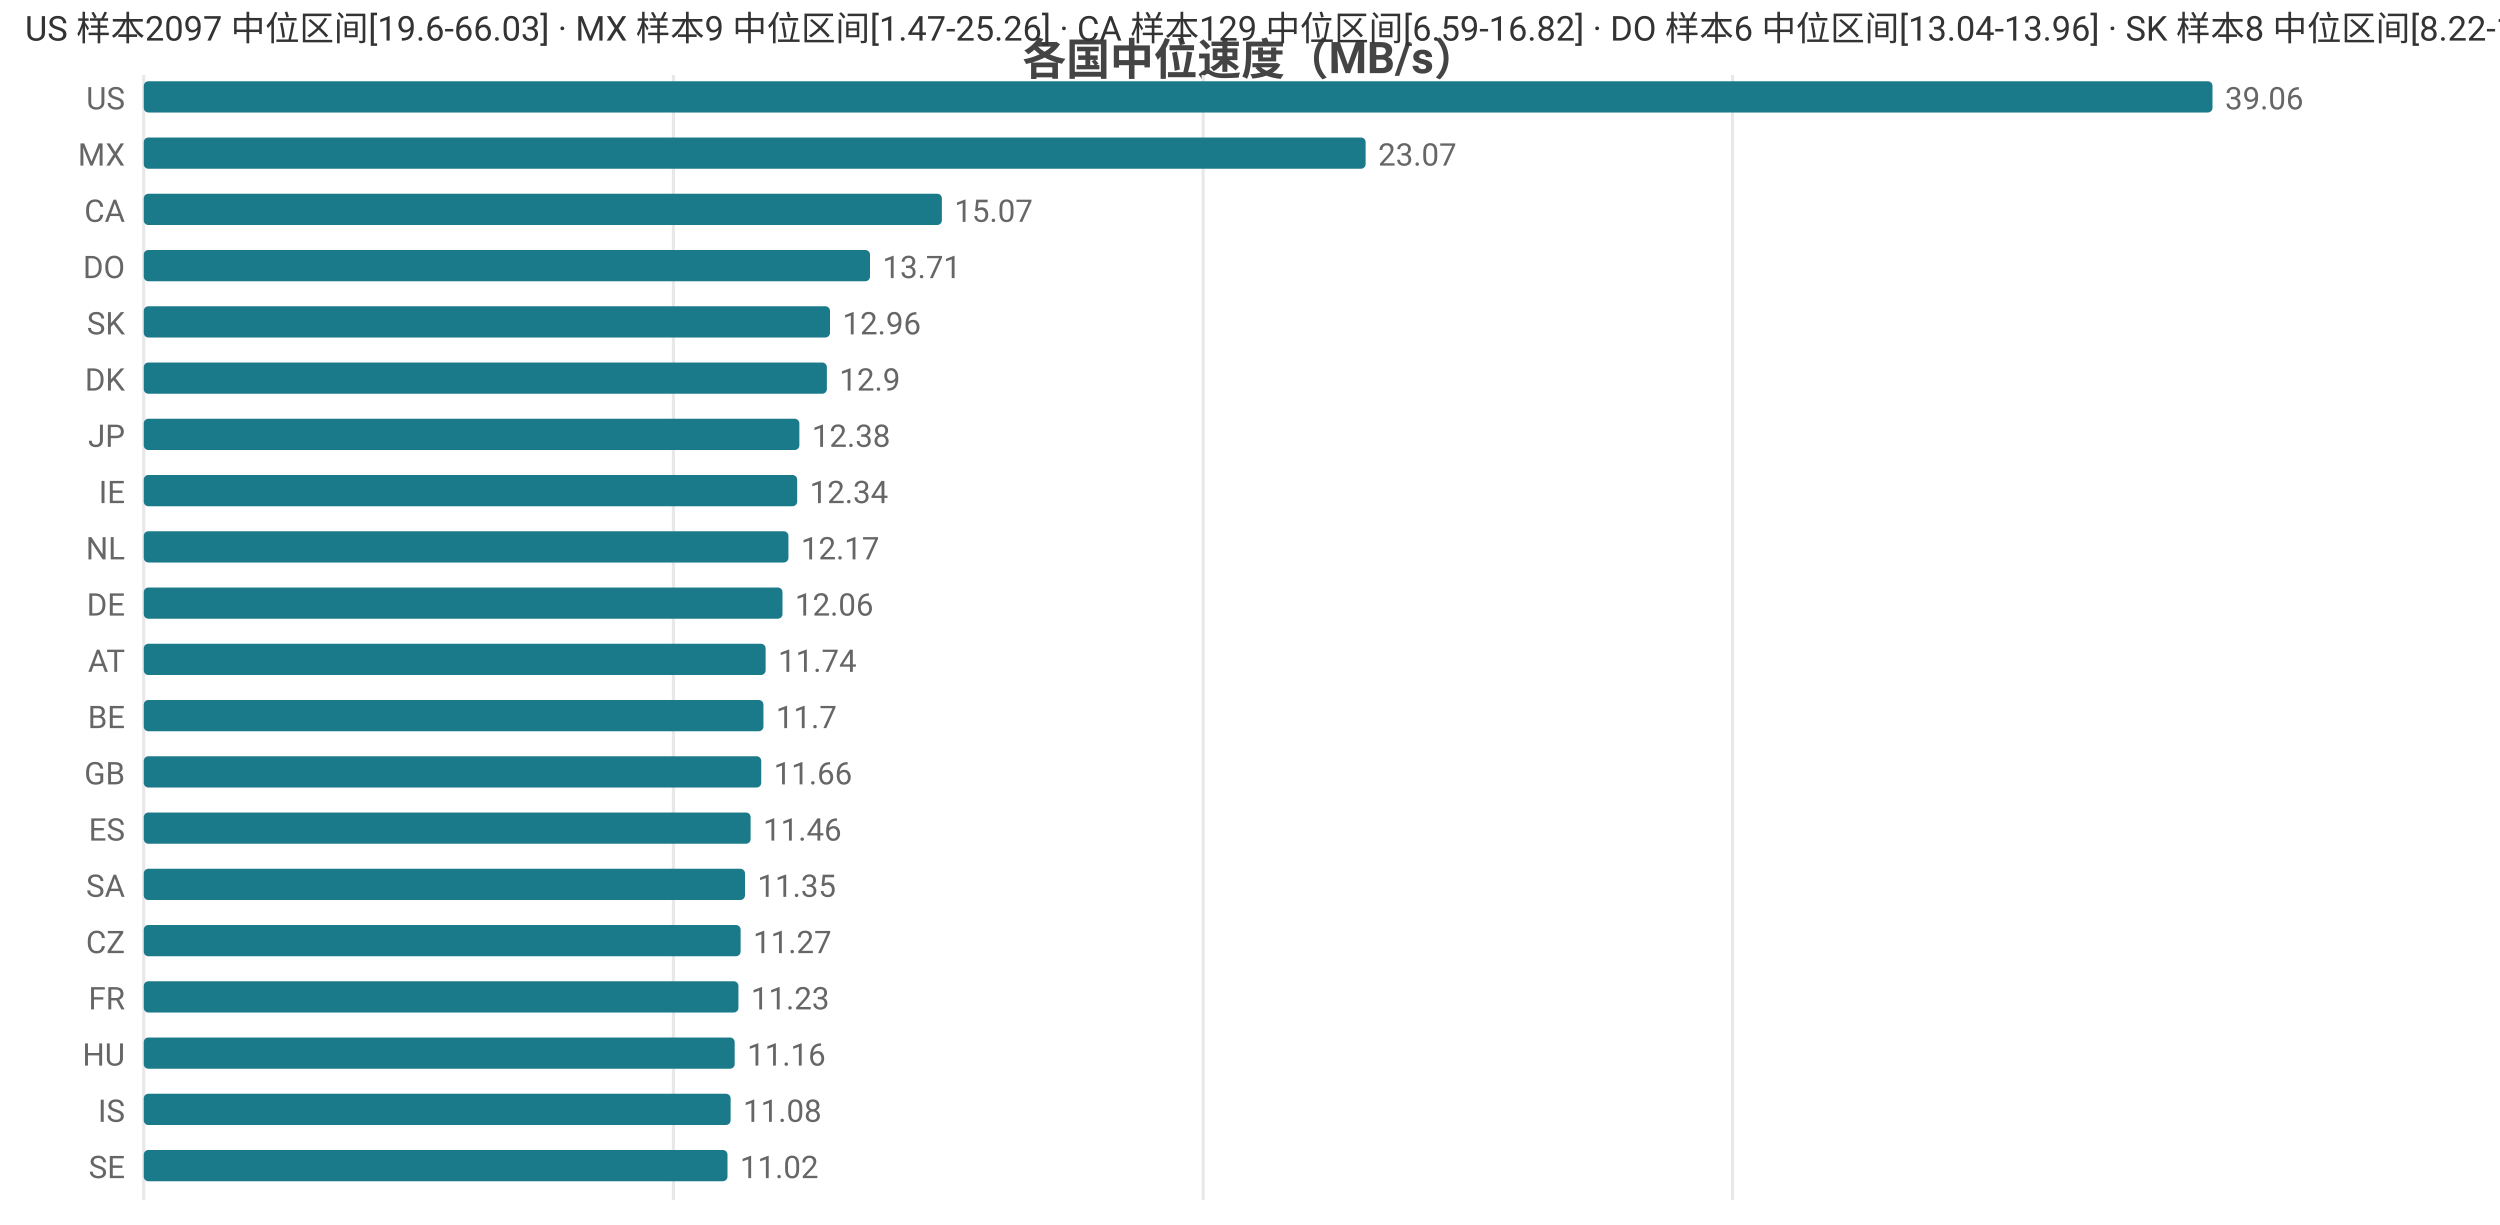
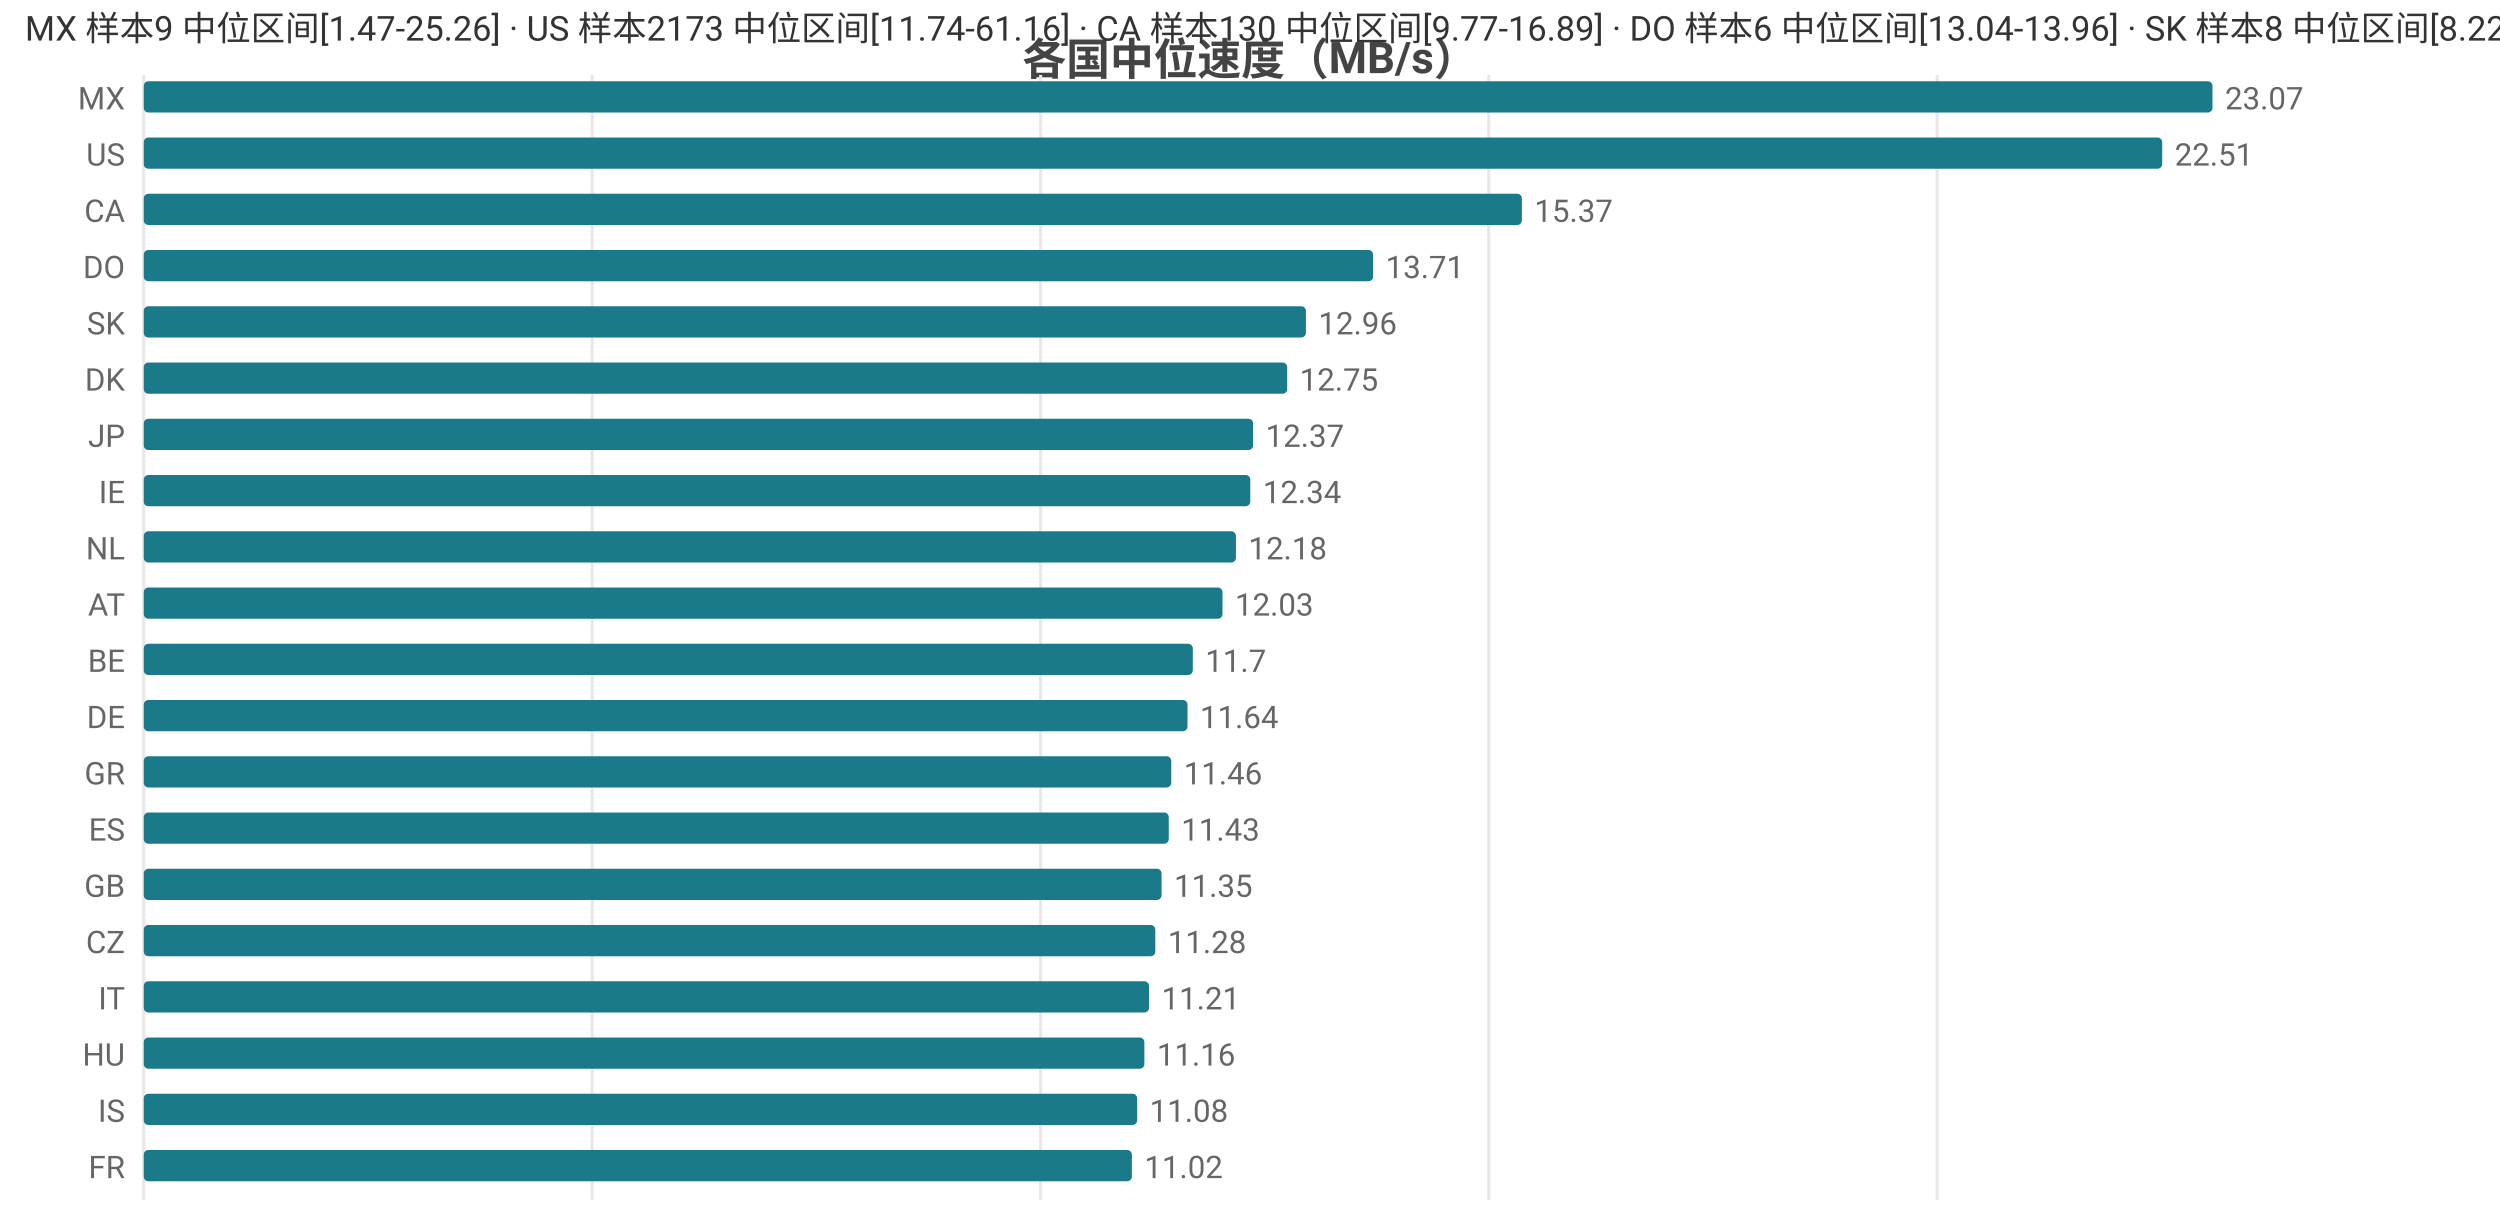
<svg xmlns="http://www.w3.org/2000/svg" width="800" height="392" viewBox="0 0 800 392">
  <rect width="800" height="392" fill="#ffffff" />
  <style>text{font-family:system-ui,-apple-system,'Segoe UI',Roboto,'PingFang SC','Microsoft YaHei','Noto Sans CJK SC',sans-serif}.g{stroke:#e8e8e8;stroke-width:1}.a{stroke:#999;stroke-width:1}.t{font-size:10px;fill:#666}.m{font-size:10px;text-anchor:middle;fill:#666}.e{font-size:10px;text-anchor:end;fill:#666}.l{font-size:11px;fill:#333}.tt{font-size:14px;font-weight:600;text-anchor:middle;fill:#444}.em{font-size:13px;text-anchor:middle;fill:#999}</style>
  <text class="tt" x="400.0" y="24">各国中位速度（MB/s）</text>
  <line class="g" x1="46" y1="24" x2="46" y2="384" />
-   <line class="g" x1="215.5" y1="24" x2="215.5" y2="384" />
-   <line class="g" x1="385.0" y1="24" x2="385.0" y2="384" />
-   <line class="g" x1="554.4" y1="24" x2="554.4" y2="384" />
-   <text class="e" x="40" y="35">US</text>
+   <line class="g" x1="189.5" y1="24" x2="189.5" y2="384" />
+   <line class="g" x1="333.0" y1="24" x2="333.0" y2="384" />
+   <line class="g" x1="476.4" y1="24" x2="476.4" y2="384" />
+   <line class="g" x1="619.9" y1="24" x2="619.9" y2="384" />
+   <text class="e" x="40" y="35">MX</text>
  <rect x="46" y="26" width="662" height="10" fill="#1a7a8a" rx="1.5" />
-   <text class="t" x="712" y="35">39.06</text>
-   <text class="e" x="40" y="53">MX</text>
-   <rect x="46" y="44" width="391.0" height="10" fill="#1a7a8a" rx="1.5" />
-   <text class="t" x="441.0" y="53">23.07</text>
+   <text class="t" x="712" y="35">23.07</text>
+   <text class="e" x="40" y="53">US</text>
+   <rect x="46" y="44" width="645.9" height="10" fill="#1a7a8a" rx="1.5" />
+   <text class="t" x="695.9" y="53">22.51</text>
  <text class="e" x="40" y="71">CA</text>
-   <rect x="46" y="62" width="255.4" height="10" fill="#1a7a8a" rx="1.5" />
-   <text class="t" x="305.4" y="71">15.07</text>
+   <rect x="46" y="62" width="441.0" height="10" fill="#1a7a8a" rx="1.5" />
+   <text class="t" x="491.0" y="71">15.37</text>
  <text class="e" x="40" y="89">DO</text>
-   <rect x="46" y="80" width="232.4" height="10" fill="#1a7a8a" rx="1.5" />
-   <text class="t" x="282.4" y="89">13.71</text>
+   <rect x="46" y="80" width="393.4" height="10" fill="#1a7a8a" rx="1.5" />
+   <text class="t" x="443.4" y="89">13.71</text>
  <text class="e" x="40" y="107">SK</text>
-   <rect x="46" y="98" width="219.6" height="10" fill="#1a7a8a" rx="1.5" />
-   <text class="t" x="269.6" y="107">12.96</text>
+   <rect x="46" y="98" width="371.9" height="10" fill="#1a7a8a" rx="1.5" />
+   <text class="t" x="421.9" y="107">12.96</text>
  <text class="e" x="40" y="125">DK</text>
-   <rect x="46" y="116" width="218.6" height="10" fill="#1a7a8a" rx="1.5" />
-   <text class="t" x="268.6" y="125">12.9</text>
+   <rect x="46" y="116" width="365.9" height="10" fill="#1a7a8a" rx="1.5" />
+   <text class="t" x="415.9" y="125">12.75</text>
  <text class="e" x="40" y="143">JP</text>
-   <rect x="46" y="134" width="209.8" height="10" fill="#1a7a8a" rx="1.5" />
-   <text class="t" x="259.8" y="143">12.38</text>
+   <rect x="46" y="134" width="355.0" height="10" fill="#1a7a8a" rx="1.5" />
+   <text class="t" x="405.0" y="143">12.37</text>
  <text class="e" x="40" y="161">IE</text>
-   <rect x="46" y="152" width="209.1" height="10" fill="#1a7a8a" rx="1.5" />
-   <text class="t" x="259.1" y="161">12.34</text>
+   <rect x="46" y="152" width="354.1" height="10" fill="#1a7a8a" rx="1.5" />
+   <text class="t" x="404.1" y="161">12.34</text>
  <text class="e" x="40" y="179">NL</text>
-   <rect x="46" y="170" width="206.3" height="10" fill="#1a7a8a" rx="1.5" />
-   <text class="t" x="256.3" y="179">12.17</text>
-   <text class="e" x="40" y="197">DE</text>
-   <rect x="46" y="188" width="204.4" height="10" fill="#1a7a8a" rx="1.5" />
-   <text class="t" x="254.4" y="197">12.06</text>
-   <text class="e" x="40" y="215">AT</text>
-   <rect x="46" y="206" width="199.0" height="10" fill="#1a7a8a" rx="1.5" />
-   <text class="t" x="249.0" y="215">11.74</text>
-   <text class="e" x="40" y="233">BE</text>
-   <rect x="46" y="224" width="198.3" height="10" fill="#1a7a8a" rx="1.5" />
-   <text class="t" x="248.3" y="233">11.7</text>
-   <text class="e" x="40" y="251">GB</text>
-   <rect x="46" y="242" width="197.6" height="10" fill="#1a7a8a" rx="1.5" />
-   <text class="t" x="247.6" y="251">11.66</text>
+   <rect x="46" y="170" width="349.5" height="10" fill="#1a7a8a" rx="1.5" />
+   <text class="t" x="399.5" y="179">12.18</text>
+   <text class="e" x="40" y="197">AT</text>
+   <rect x="46" y="188" width="345.2" height="10" fill="#1a7a8a" rx="1.5" />
+   <text class="t" x="395.2" y="197">12.03</text>
+   <text class="e" x="40" y="215">BE</text>
+   <rect x="46" y="206" width="335.7" height="10" fill="#1a7a8a" rx="1.5" />
+   <text class="t" x="385.7" y="215">11.7</text>
+   <text class="e" x="40" y="233">DE</text>
+   <rect x="46" y="224" width="334.0" height="10" fill="#1a7a8a" rx="1.5" />
+   <text class="t" x="384.0" y="233">11.64</text>
+   <text class="e" x="40" y="251">GR</text>
+   <rect x="46" y="242" width="328.8" height="10" fill="#1a7a8a" rx="1.5" />
+   <text class="t" x="378.8" y="251">11.46</text>
  <text class="e" x="40" y="269">ES</text>
-   <rect x="46" y="260" width="194.2" height="10" fill="#1a7a8a" rx="1.5" />
-   <text class="t" x="244.2" y="269">11.46</text>
-   <text class="e" x="40" y="287">SA</text>
-   <rect x="46" y="278" width="192.4" height="10" fill="#1a7a8a" rx="1.5" />
-   <text class="t" x="242.4" y="287">11.35</text>
+   <rect x="46" y="260" width="328.0" height="10" fill="#1a7a8a" rx="1.5" />
+   <text class="t" x="378.0" y="269">11.43</text>
+   <text class="e" x="40" y="287">GB</text>
+   <rect x="46" y="278" width="325.7" height="10" fill="#1a7a8a" rx="1.5" />
+   <text class="t" x="375.7" y="287">11.35</text>
  <text class="e" x="40" y="305">CZ</text>
-   <rect x="46" y="296" width="191.0" height="10" fill="#1a7a8a" rx="1.5" />
-   <text class="t" x="241.0" y="305">11.27</text>
-   <text class="e" x="40" y="323">FR</text>
-   <rect x="46" y="314" width="190.3" height="10" fill="#1a7a8a" rx="1.5" />
-   <text class="t" x="240.3" y="323">11.23</text>
+   <rect x="46" y="296" width="323.7" height="10" fill="#1a7a8a" rx="1.5" />
+   <text class="t" x="373.7" y="305">11.28</text>
+   <text class="e" x="40" y="323">IT</text>
+   <rect x="46" y="314" width="321.7" height="10" fill="#1a7a8a" rx="1.5" />
+   <text class="t" x="371.7" y="323">11.21</text>
  <text class="e" x="40" y="341">HU</text>
-   <rect x="46" y="332" width="189.1" height="10" fill="#1a7a8a" rx="1.5" />
-   <text class="t" x="239.1" y="341">11.16</text>
+   <rect x="46" y="332" width="320.2" height="10" fill="#1a7a8a" rx="1.5" />
+   <text class="t" x="370.2" y="341">11.16</text>
  <text class="e" x="40" y="359">IS</text>
-   <rect x="46" y="350" width="187.8" height="10" fill="#1a7a8a" rx="1.5" />
-   <text class="t" x="237.8" y="359">11.08</text>
-   <text class="e" x="40" y="377">SE</text>
-   <rect x="46" y="368" width="186.8" height="10" fill="#1a7a8a" rx="1.5" />
-   <text class="t" x="236.8" y="377">11.02</text>
-   <text class="l" x="8" y="13">US 样本2097 中位区间[19.6-66.03] · MX 样本9 中位区间[1.47-25.26] · CA 样本129 中位区间[6.59-16.82] · DO 样本6 中位区间[13.04-13.96] · SK 样本8 中位区间[8.22-13.65]</text>
+   <rect x="46" y="350" width="317.9" height="10" fill="#1a7a8a" rx="1.5" />
+   <text class="t" x="367.9" y="359">11.08</text>
+   <text class="e" x="40" y="377">FR</text>
+   <rect x="46" y="368" width="316.2" height="10" fill="#1a7a8a" rx="1.5" />
+   <text class="t" x="366.2" y="377">11.02</text>
+   <text class="l" x="8" y="13">MX 样本9 中位区间[1.47-25.26] · US 样本2173 中位区间[11.74-61.16] · CA 样本130 中位区间[9.77-16.89] · DO 样本6 中位区间[13.04-13.96] · SK 样本8 中位区间[8.22-13.65]</text>
</svg>
